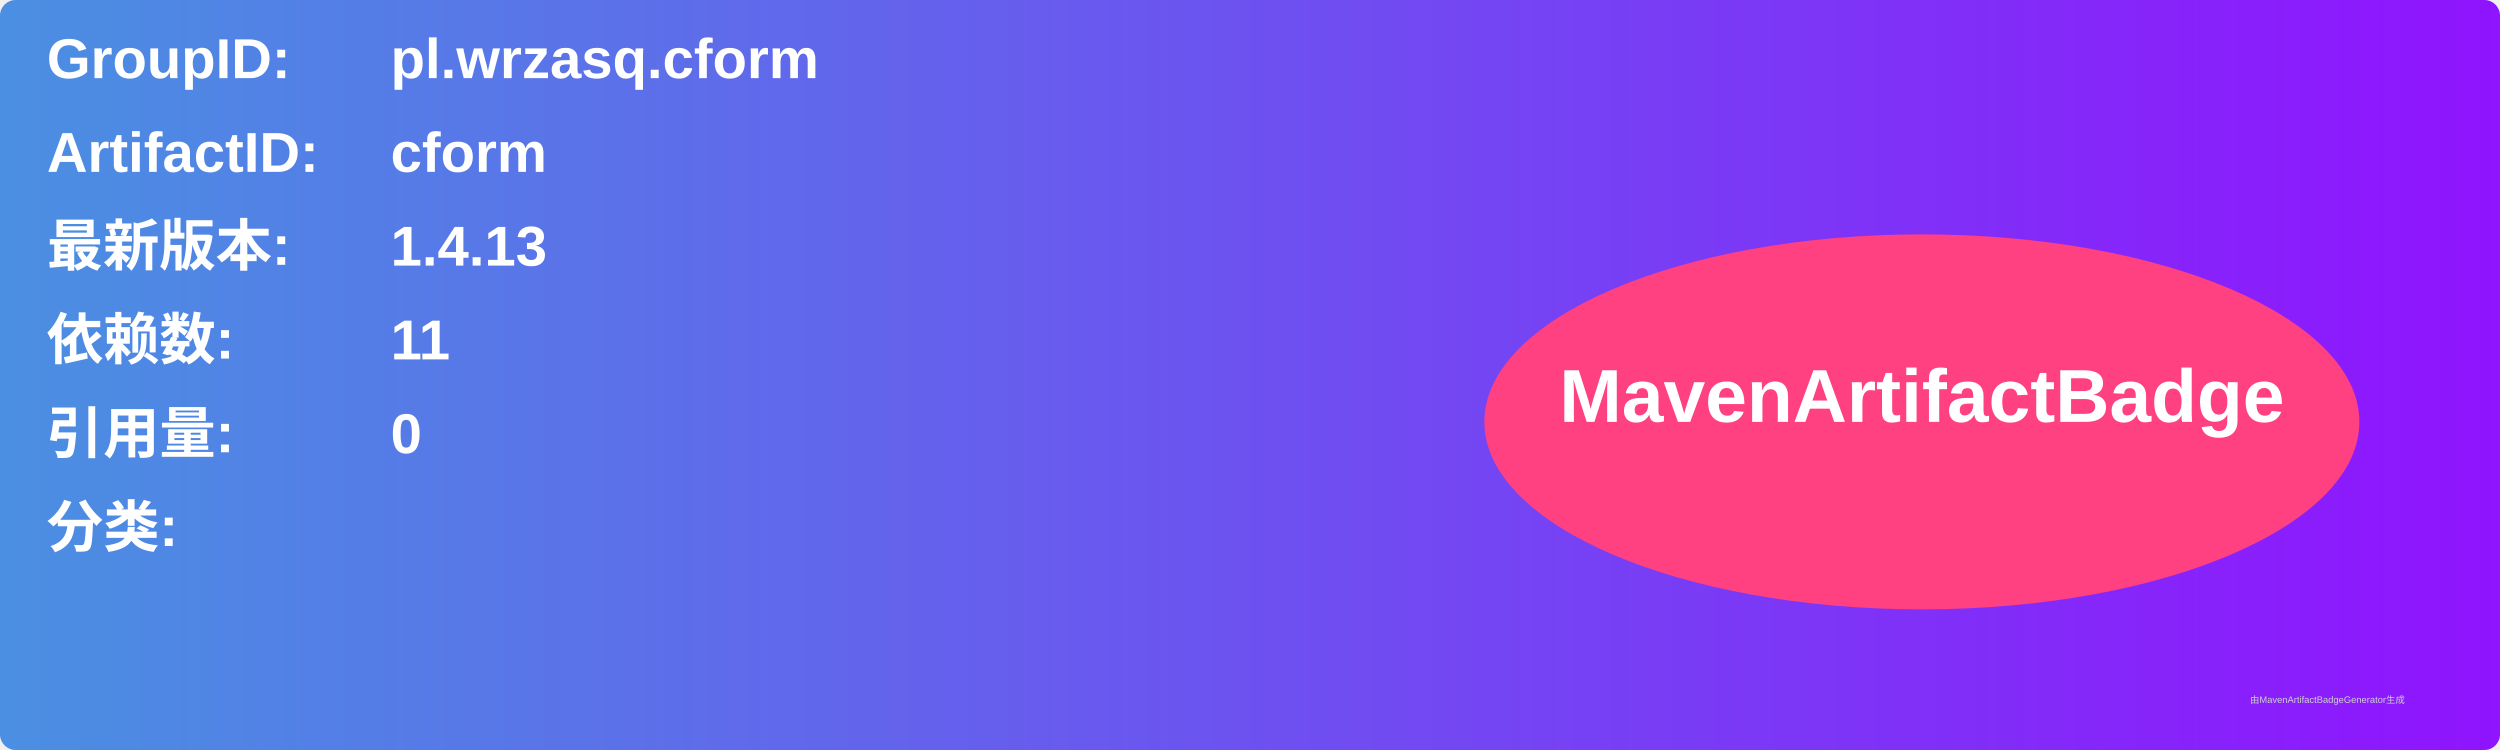
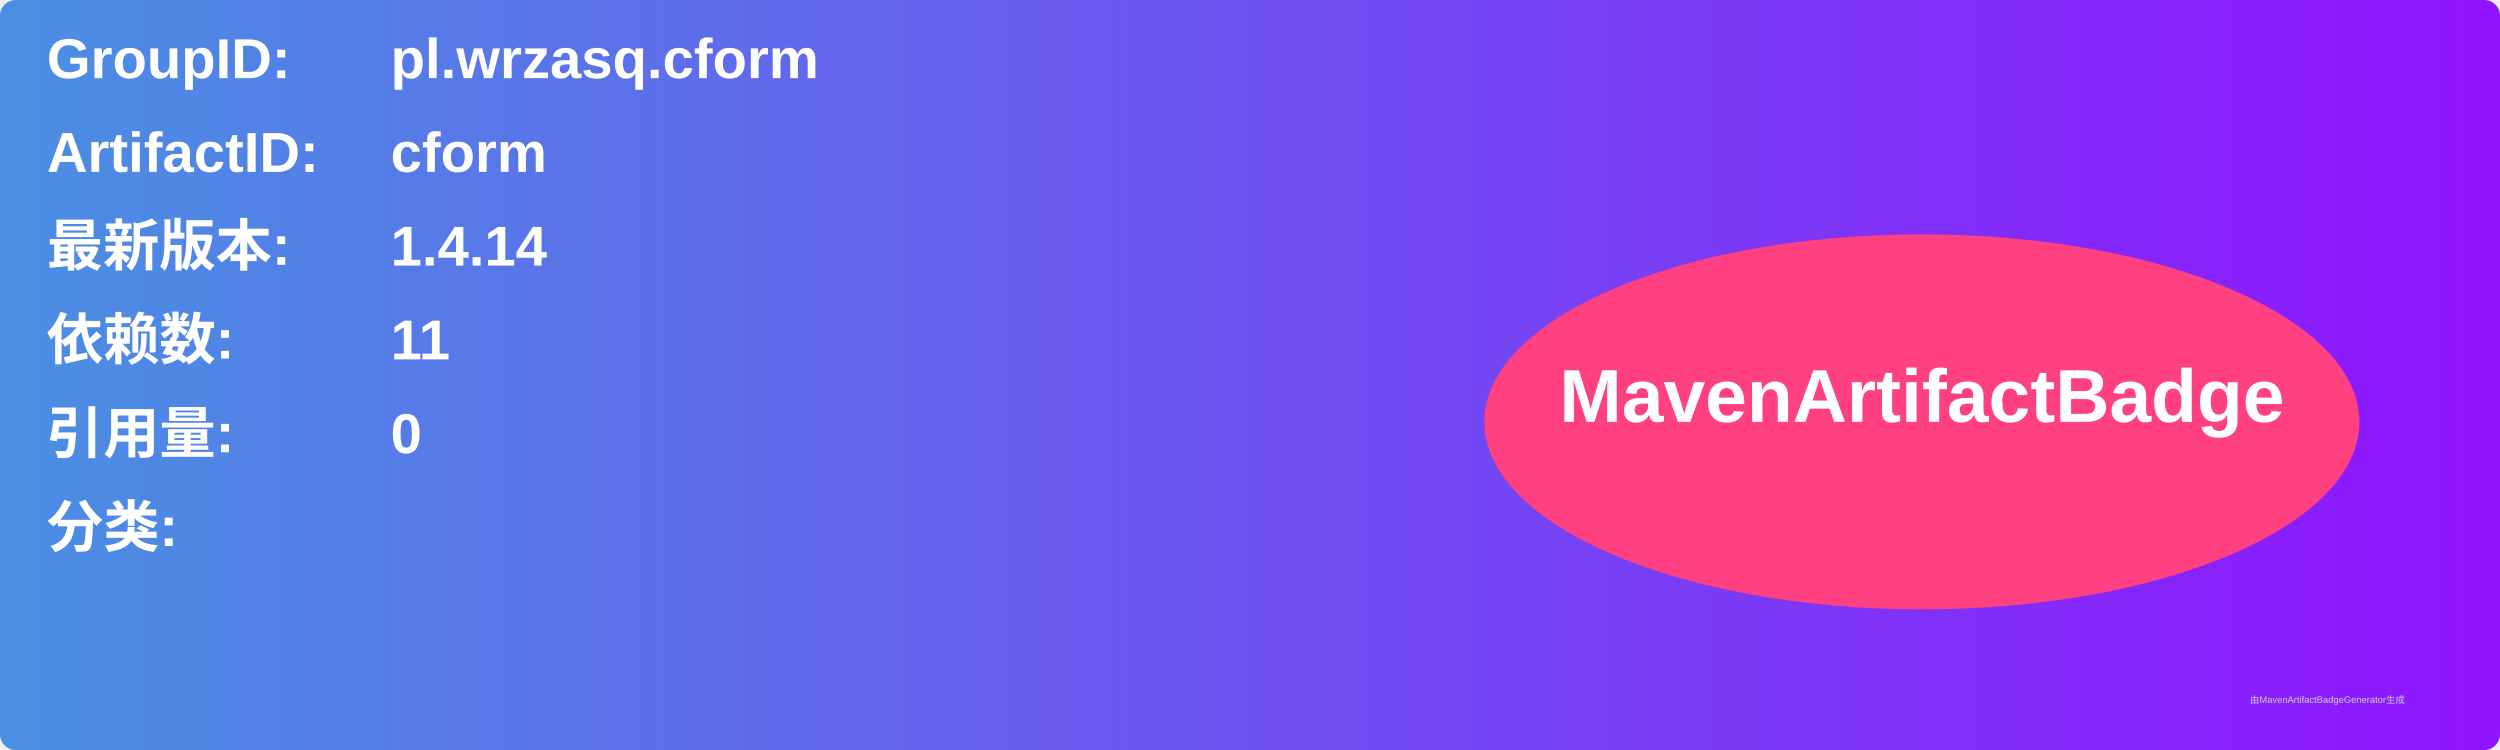
<svg xmlns="http://www.w3.org/2000/svg" width="800" height="240" viewBox="0 0 800 240">
  <linearGradient id="grad" x1="0%" y1="0%" x2="100%" y2="0%">
    <stop offset="0%" stop-color="#4a90e2" />
    <stop offset="100%" stop-color="#9013fe" />
  </linearGradient>
  <rect width="100%" height="100%" rx="5" ry="5" fill="url(#grad)" />
  <g transform="translate(15, 15)">
    <text x="0" y="10" font-family="Arial" font-size="18" fill="white" font-weight="bold" width="260">GroupID:</text>
    <text x="110" y="10" font-family="Arial" font-size="18" fill="white" font-weight="bold" width="460">pl.wrzasq.cform</text>
    <text x="0" y="40" font-family="Arial" font-size="18" fill="white" font-weight="bold" width="260">ArtifactID:</text>
    <text x="110" y="40" font-family="Arial" font-size="18" fill="white" font-weight="bold" width="460">cform</text>
    <text x="0" y="70" font-family="Arial" font-size="18" fill="white" font-weight="bold">最新版本:</text>
    <text x="110" y="70" font-family="Arial" font-size="18" fill="white" font-weight="bold">
-       <tspan font-weight="bold">1.4.13</tspan>
+       <tspan font-weight="bold">1.4.14</tspan>
    </text>
    <text x="0" y="100" font-family="Arial" font-size="18" fill="white" font-weight="bold">依赖数: </text>
    <text x="110" y="100" font-family="Arial" font-size="18" fill="white">
      <tspan font-weight="bold">11</tspan>
    </text>
    <text x="0" y="130" font-family="Arial" font-size="18" fill="white" font-weight="bold">引用量: </text>
    <text x="110" y="130" font-family="Arial" font-size="18" fill="white">
      <tspan font-weight="bold">0</tspan>
    </text>
    <text x="0" y="160" font-family="Arial" font-size="18" fill="white" font-weight="bold">分类:</text>
    <text x="10" y="190" font-family="Arial" font-size="10" fill="white">
      <tspan font-weight="bold" />
    </text>
    <ellipse cx="600" cy="120" rx="140" ry="60" fill="#ff4081" />
    <text x="600" y="120" text-anchor="middle" font-family="Arial" font-size="24" fill="white" font-weight="bold">MavenArtifactBadge</text>
  </g>
  <text x="720" y="225" font-family="Arial" font-size="3" fill="#d0d0d0">由MavenArtifactBadgeGenerator生成</text>
</svg>
